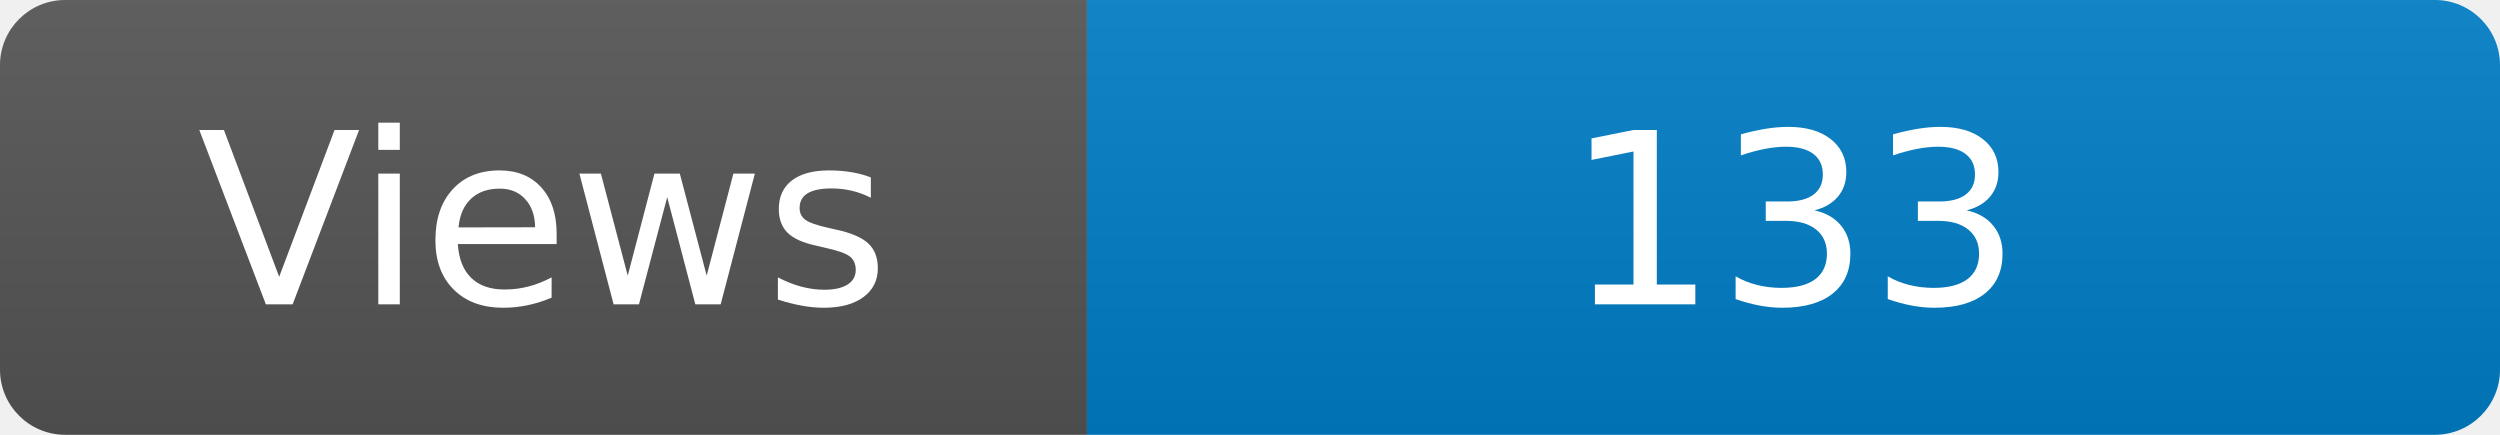
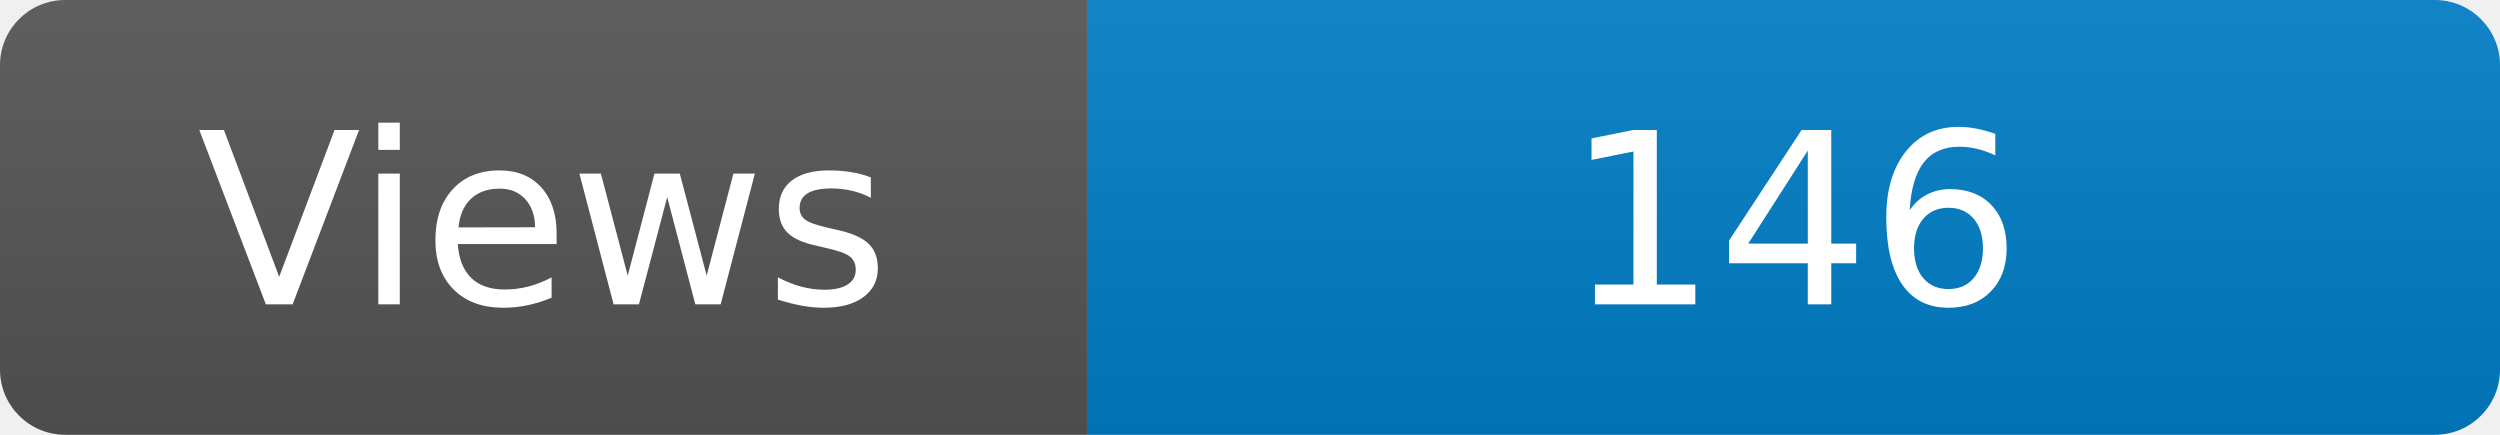
<svg xmlns="http://www.w3.org/2000/svg" width="115" height="20" role="img" aria-label="Maintained?: yes">
  <linearGradient id="s" x2="0" y2="100%">
    <stop offset="0" stop-color="#bbb" stop-opacity=".1" />
    <stop offset="1" stop-opacity=".1" />
  </linearGradient>
  <clipPath id="r">
    <rect width="115" height="20" rx="3" fill="#fff" />
  </clipPath>
  <g clip-path="url(#r)">
    <rect width="50" height="20" fill="#555" />
    <rect x="50" width="160" height="20" fill="#007ec6" />
    <rect width="115" height="20" fill="url(#s)" />
  </g>
  <g fill="#fff" text-anchor="middle" font-family="Verdana,Geneva,DejaVu Sans,sans-serif" font-size="110">
    <text x="250" y="140" transform="scale(.1)" fill="#fff">Views</text>
-     <text x="825" y="140" transform="scale(.1)" fill="#fff">133</text>
+     <text x="825" y="140" transform="scale(.1)" fill="#fff">146</text>
  </g>
</svg>
